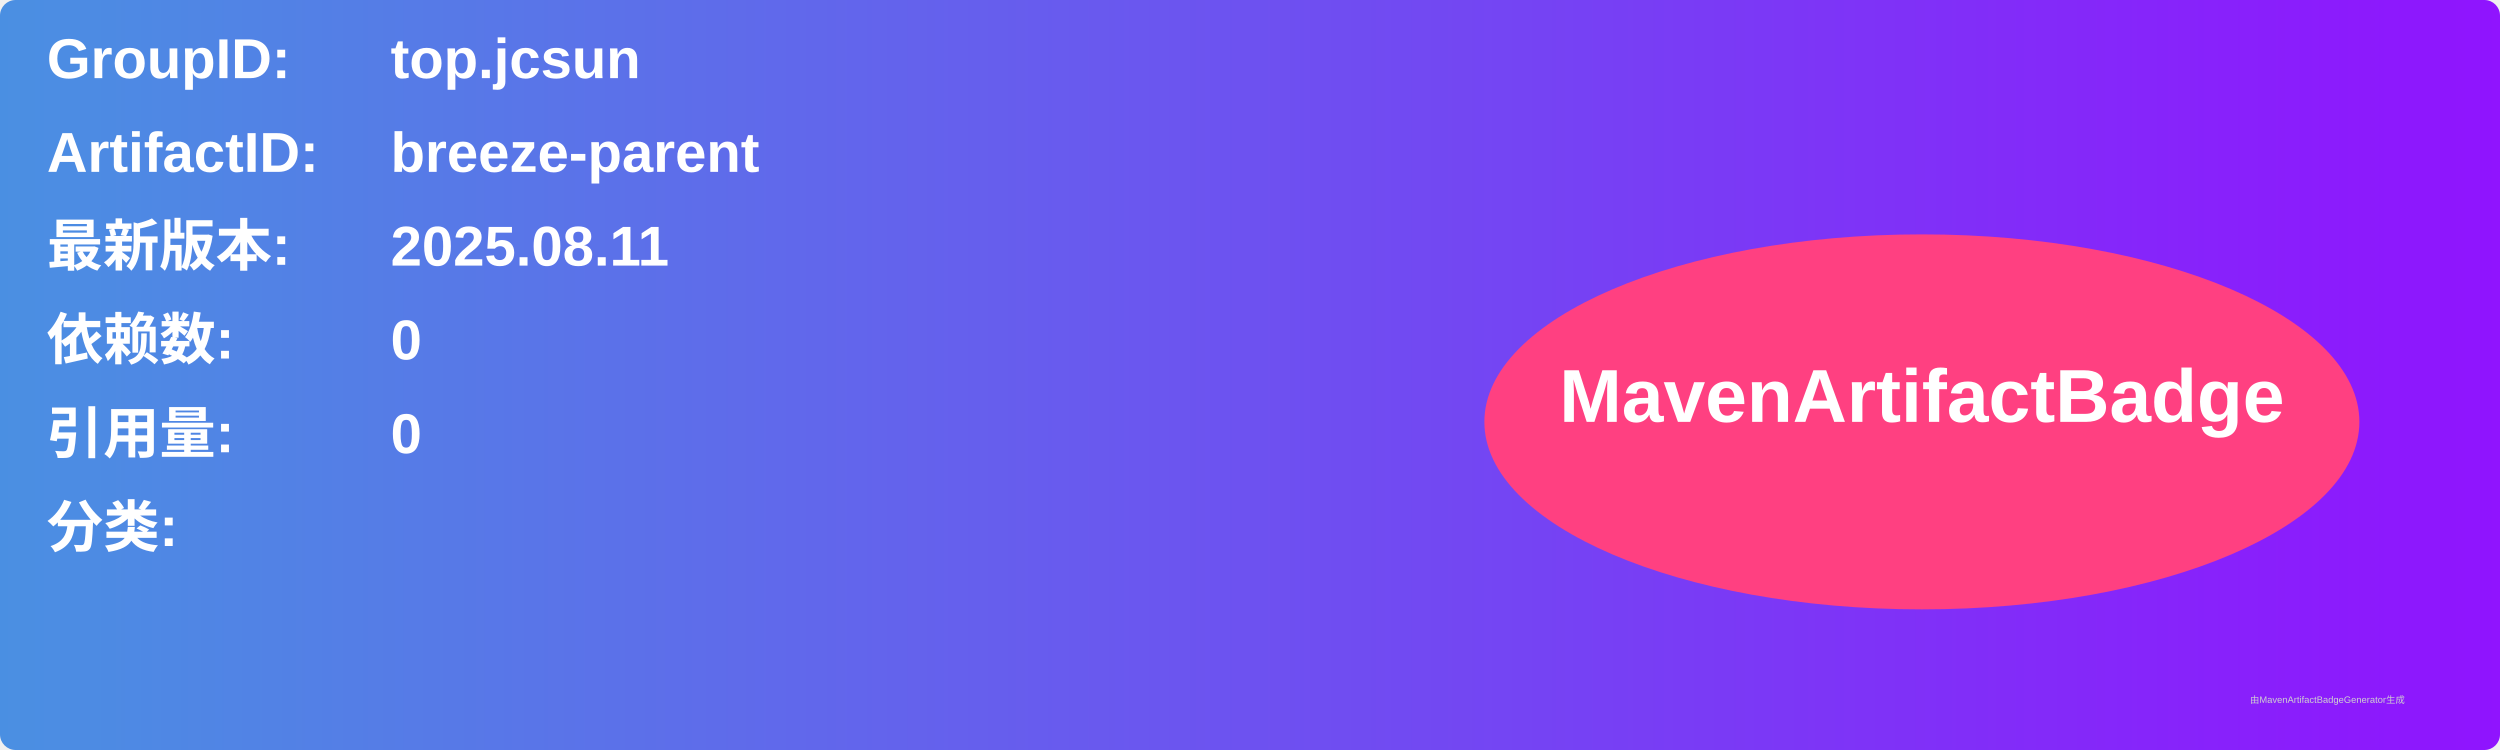
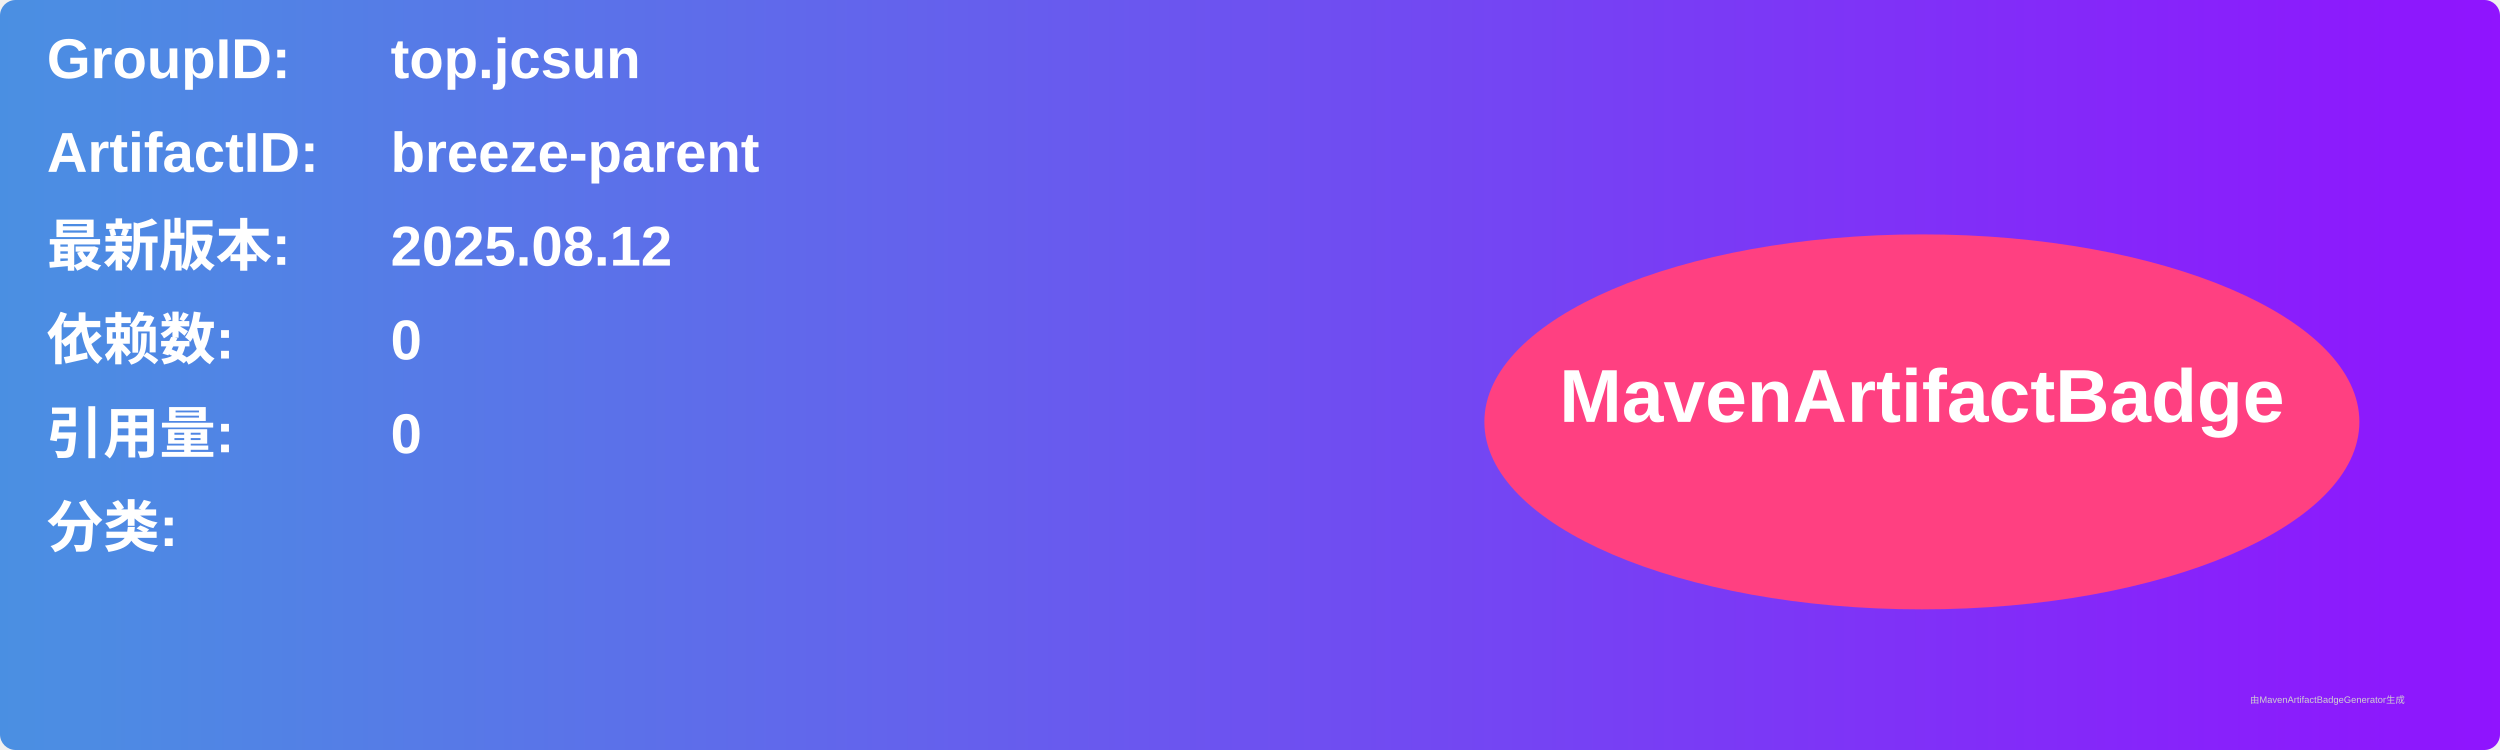
<svg xmlns="http://www.w3.org/2000/svg" width="800" height="240" viewBox="0 0 800 240">
  <linearGradient id="grad" x1="0%" y1="0%" x2="100%" y2="0%">
    <stop offset="0%" stop-color="#4a90e2" />
    <stop offset="100%" stop-color="#9013fe" />
  </linearGradient>
  <rect width="100%" height="100%" rx="5" ry="5" fill="url(#grad)" />
  <g transform="translate(15, 15)">
    <text x="0" y="10" font-family="Arial" font-size="18" fill="white" font-weight="bold" width="260">GroupID:</text>
    <text x="110" y="10" font-family="Arial" font-size="18" fill="white" font-weight="bold" width="460">top.jcsun</text>
    <text x="0" y="40" font-family="Arial" font-size="18" fill="white" font-weight="bold" width="260">ArtifactID:</text>
    <text x="110" y="40" font-family="Arial" font-size="18" fill="white" font-weight="bold" width="460">breeze-parent</text>
    <text x="0" y="70" font-family="Arial" font-size="18" fill="white" font-weight="bold">最新版本:</text>
    <text x="110" y="70" font-family="Arial" font-size="18" fill="white" font-weight="bold">
-       <tspan font-weight="bold">2025.08.11</tspan>
+       <tspan font-weight="bold">2025.08.12</tspan>
    </text>
    <text x="0" y="100" font-family="Arial" font-size="18" fill="white" font-weight="bold">依赖数: </text>
    <text x="110" y="100" font-family="Arial" font-size="18" fill="white">
      <tspan font-weight="bold">0</tspan>
    </text>
    <text x="0" y="130" font-family="Arial" font-size="18" fill="white" font-weight="bold">引用量: </text>
    <text x="110" y="130" font-family="Arial" font-size="18" fill="white">
      <tspan font-weight="bold">0</tspan>
    </text>
    <text x="0" y="160" font-family="Arial" font-size="18" fill="white" font-weight="bold">分类:</text>
    <text x="10" y="190" font-family="Arial" font-size="10" fill="white">
      <tspan font-weight="bold" />
    </text>
    <ellipse cx="600" cy="120" rx="140" ry="60" fill="#ff4081" />
    <text x="600" y="120" text-anchor="middle" font-family="Arial" font-size="24" fill="white" font-weight="bold">MavenArtifactBadge</text>
  </g>
  <text x="720" y="225" font-family="Arial" font-size="3" fill="#d0d0d0">由MavenArtifactBadgeGenerator生成</text>
</svg>
